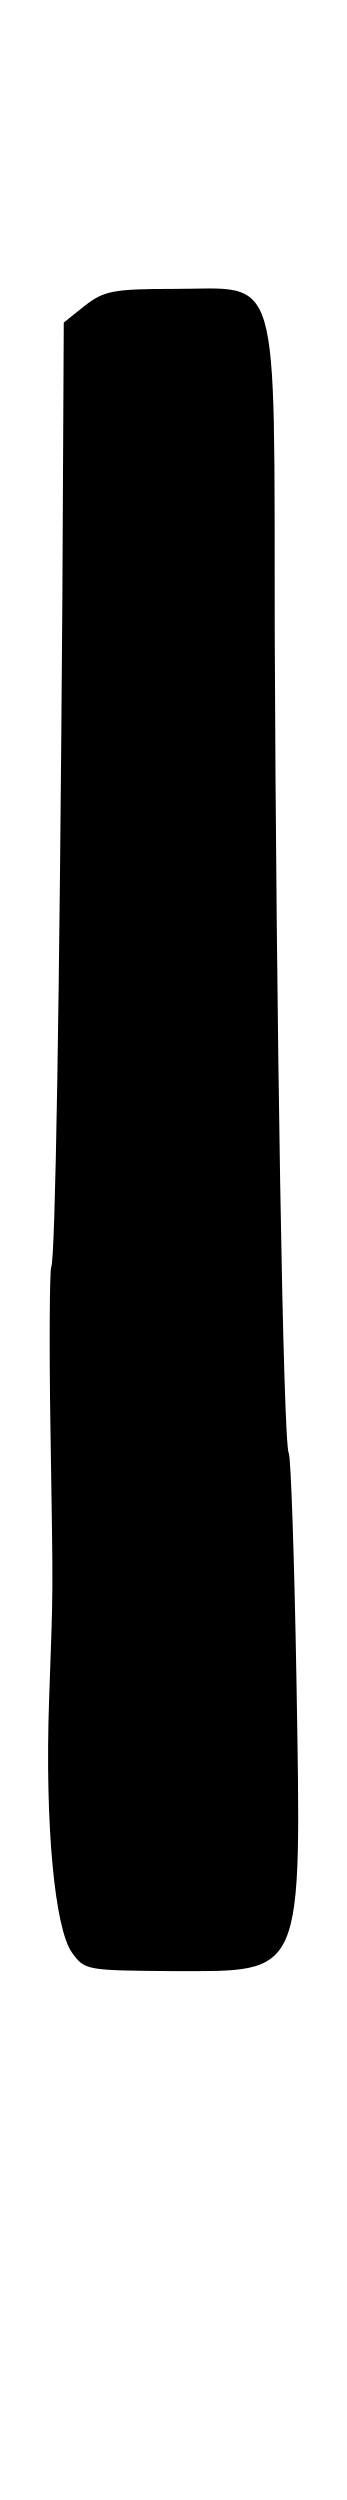
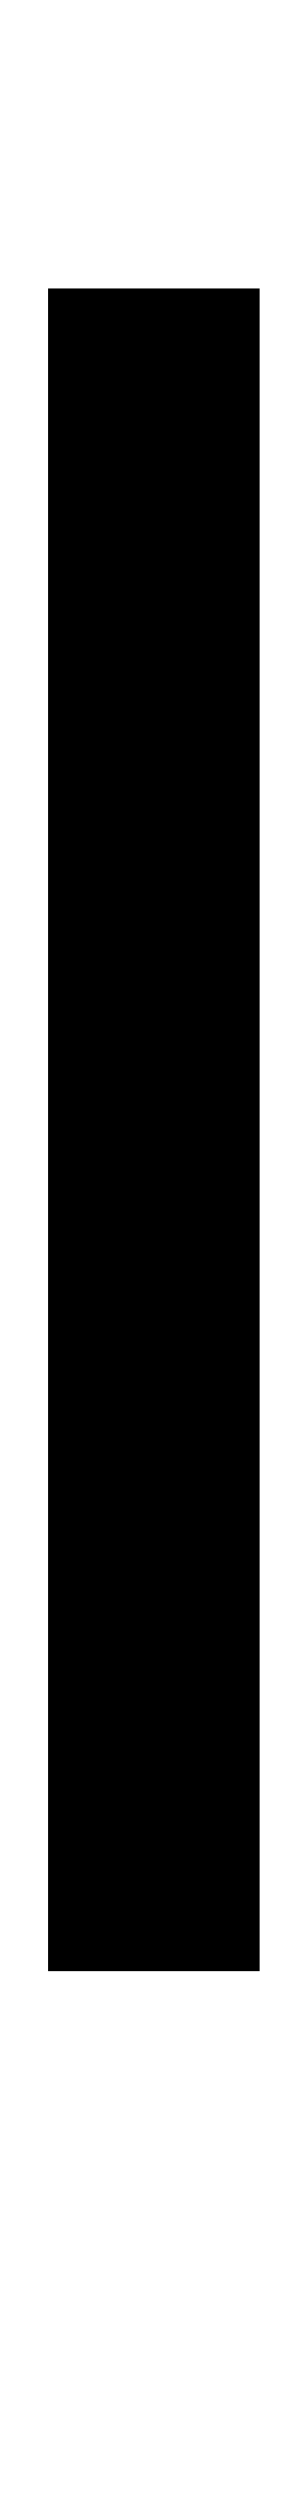
- <svg xmlns="http://www.w3.org/2000/svg" viewBox="-20 -820 144.053 1040">
-   <path transform="scale(1,-1)" d="M15.274 692.816 6.526 685.818 5.943 570.934C4.777 403.856 3.027 295.387 1.278 292.763C0.695 291.305 0.403 261.272 0.986 225.99C2.152 150.761 2.152 163.008 0.403 112.272C-1.347 61.245 2.736 17.508 10.025 7.594C15.274 0.304 16.149 0.304 52.013 0.012C106.831 0.012 105.373 -3.778 103.332 120.728C102.457 171.464 100.999 214.035 100.125 215.493C97.792 218.992 94.876 398.316 94.293 556.063C94.001 711.186 97.209 699.814 52.013 699.814C26.937 699.814 23.147 698.939 15.274 692.816Z" />
+ <svg xmlns="http://www.w3.org/2000/svg" viewBox="-20 -820 128.000 1040">
+   <path transform="scale(1,-1)" d="M0 0H88V700H0V0Z" />
</svg>
